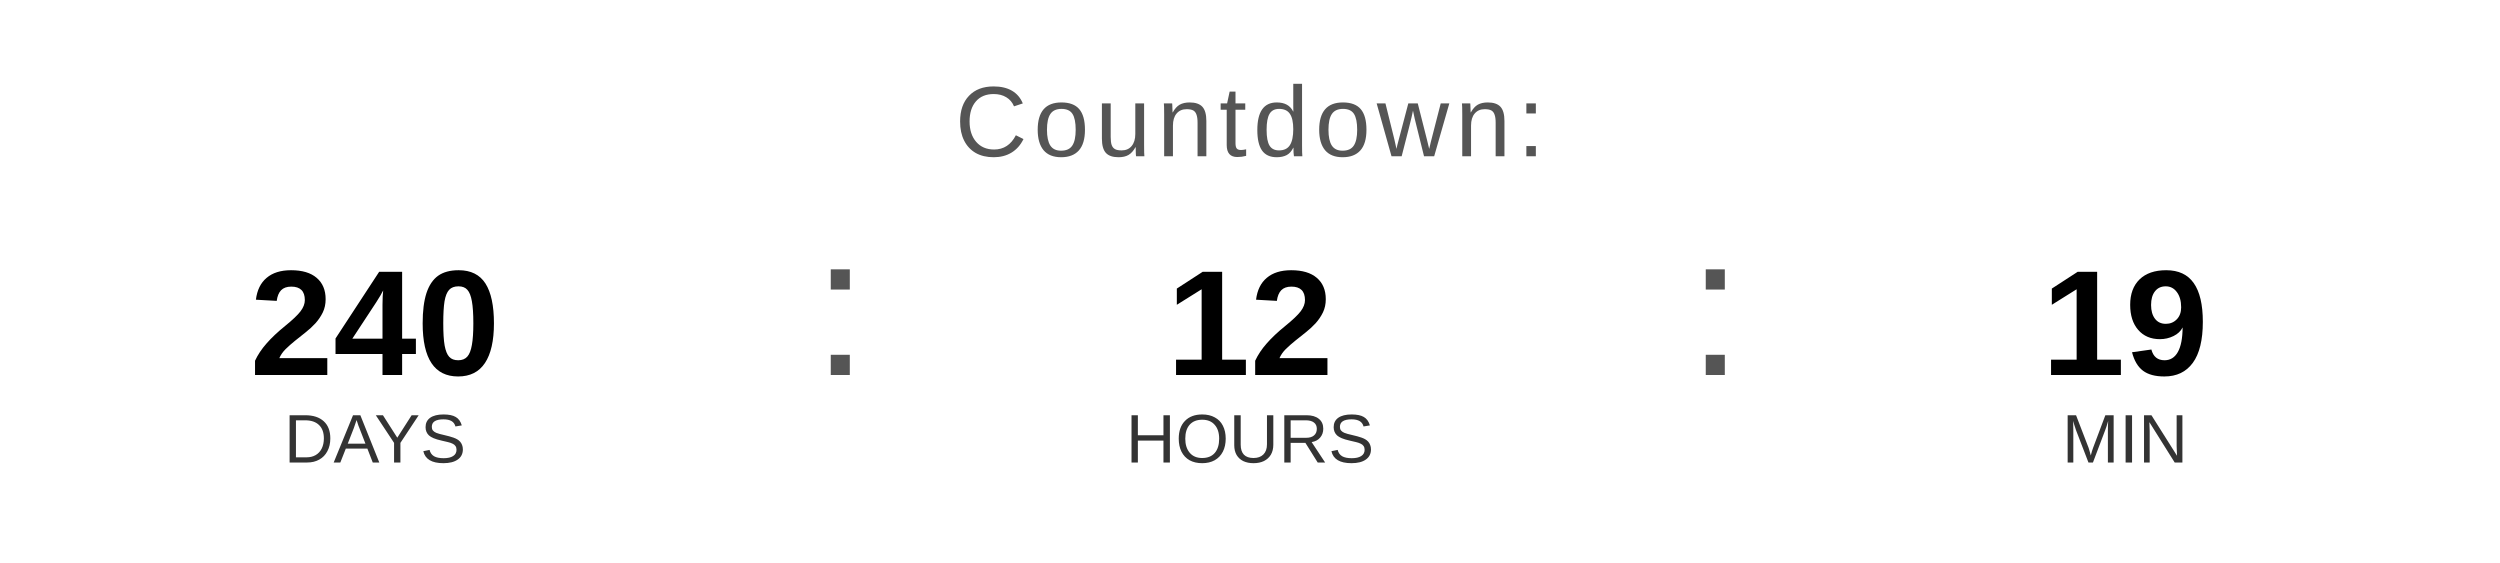
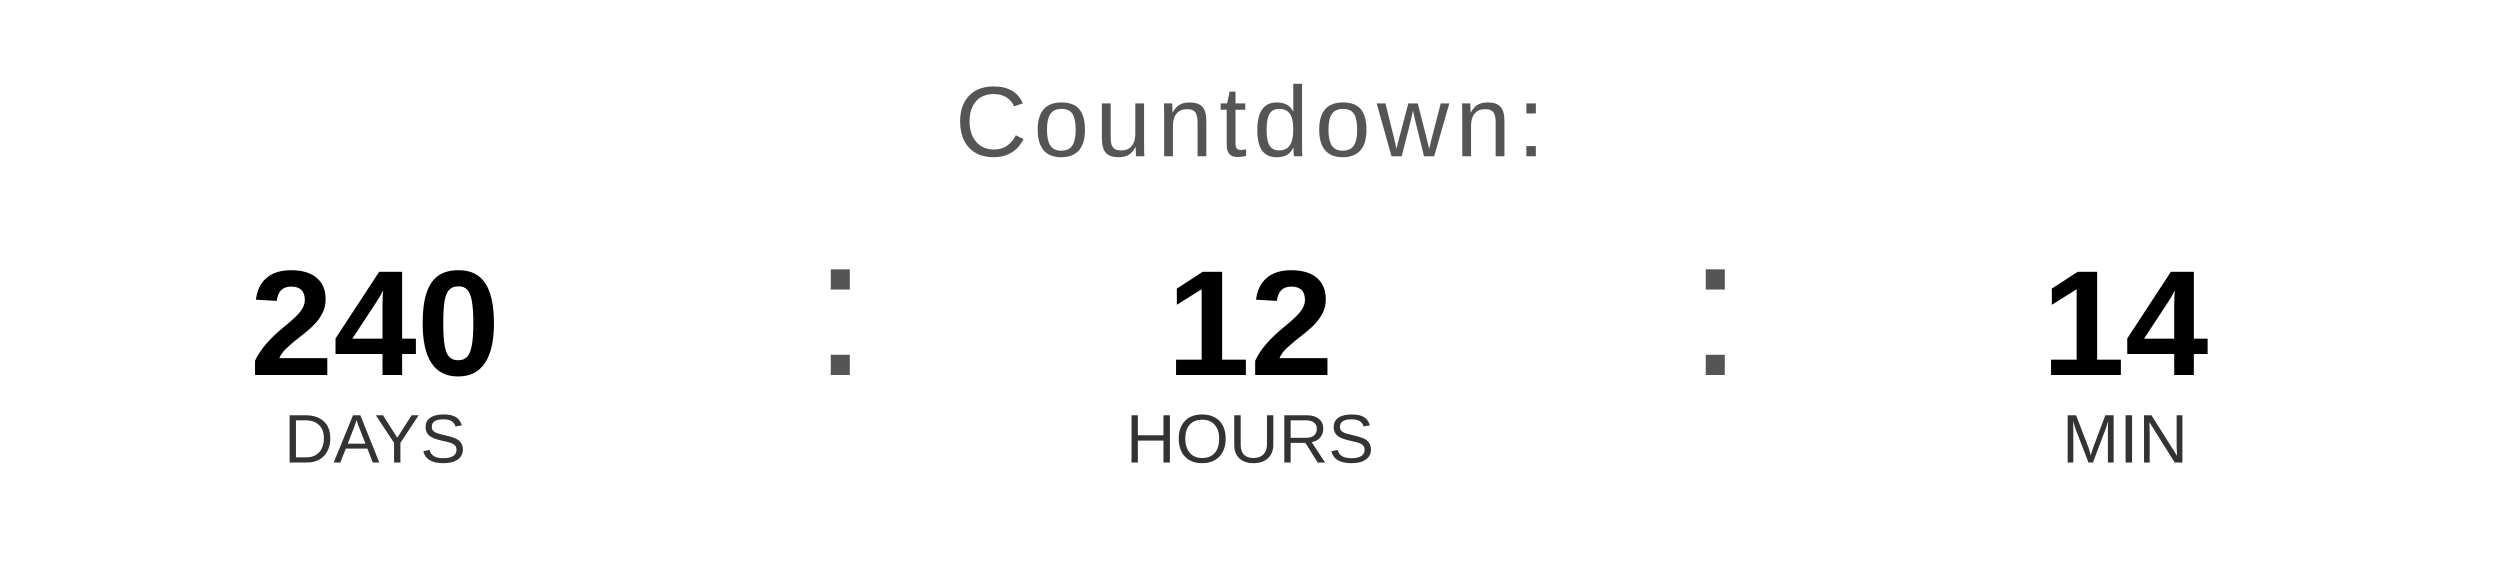
<svg xmlns="http://www.w3.org/2000/svg" width="400" height="90" viewBox="0 0 400 90">
  <text x="200" y="25" font-family="Arial, Helvetica, sans-serif" font-size="16" fill="#555555" text-anchor="middle" letter-spacing="1">
    Countdown:
  </text>
  <text x="60" y="60" font-family="Arial, Helvetica, sans-serif" font-size="24" font-weight="bold" fill="#000000" text-anchor="middle">240</text>
  <text x="60" y="74" font-family="Arial, Helvetica, sans-serif" font-size="11" fill="#333333" text-anchor="middle">DAYS</text>
  <text x="130" y="60" font-family="Arial, sans-serif" font-size="32" fill="#555555">:</text>
  <text x="200" y="60" font-family="Arial, Helvetica, sans-serif" font-size="24" font-weight="bold" fill="#000000" text-anchor="middle">12</text>
  <text x="200" y="74" font-family="Arial, Helvetica, sans-serif" font-size="11" fill="#333333" text-anchor="middle">HOURS</text>
  <text x="270" y="60" font-family="Arial, sans-serif" font-size="32" fill="#555555">:</text>
-   <text x="340" y="60" font-family="Arial, Helvetica, sans-serif" font-size="24" font-weight="bold" fill="#000000" text-anchor="middle">19</text>
+   <text x="340" y="60" font-family="Arial, Helvetica, sans-serif" font-size="24" font-weight="bold" fill="#000000" text-anchor="middle">14</text>
  <text x="340" y="74" font-family="Arial, Helvetica, sans-serif" font-size="11" fill="#333333" text-anchor="middle">MIN</text>
</svg>
